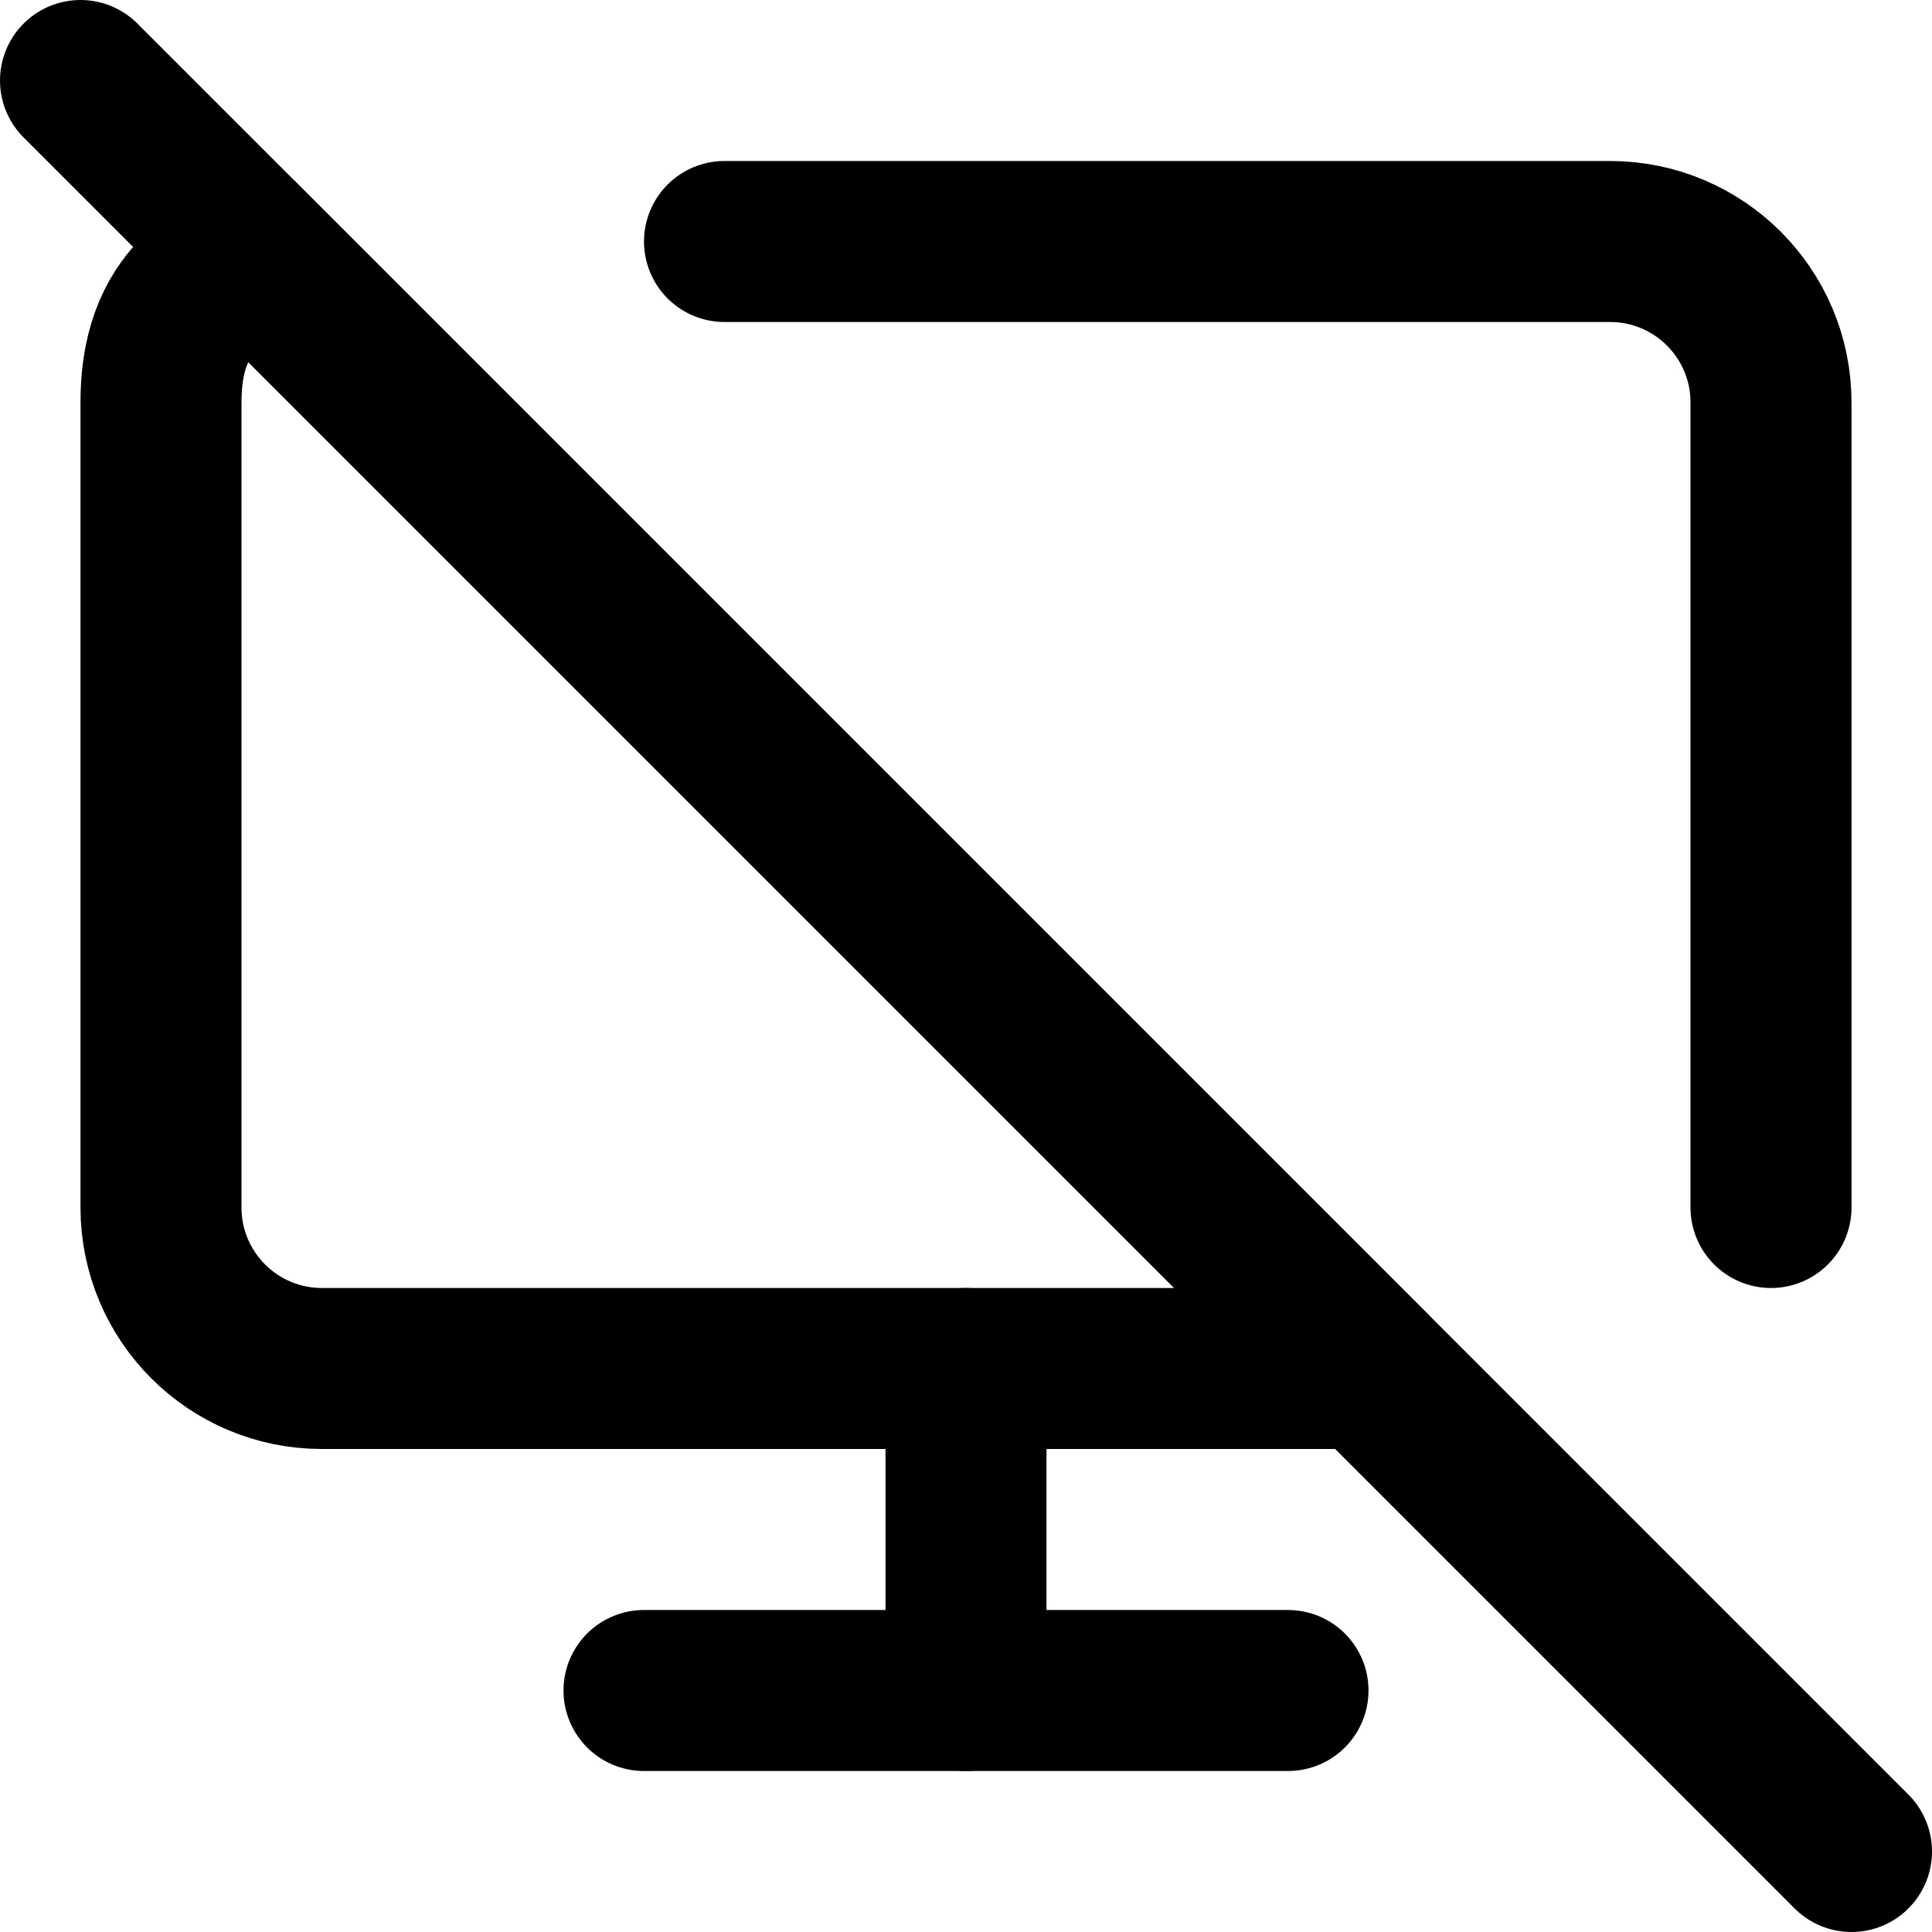
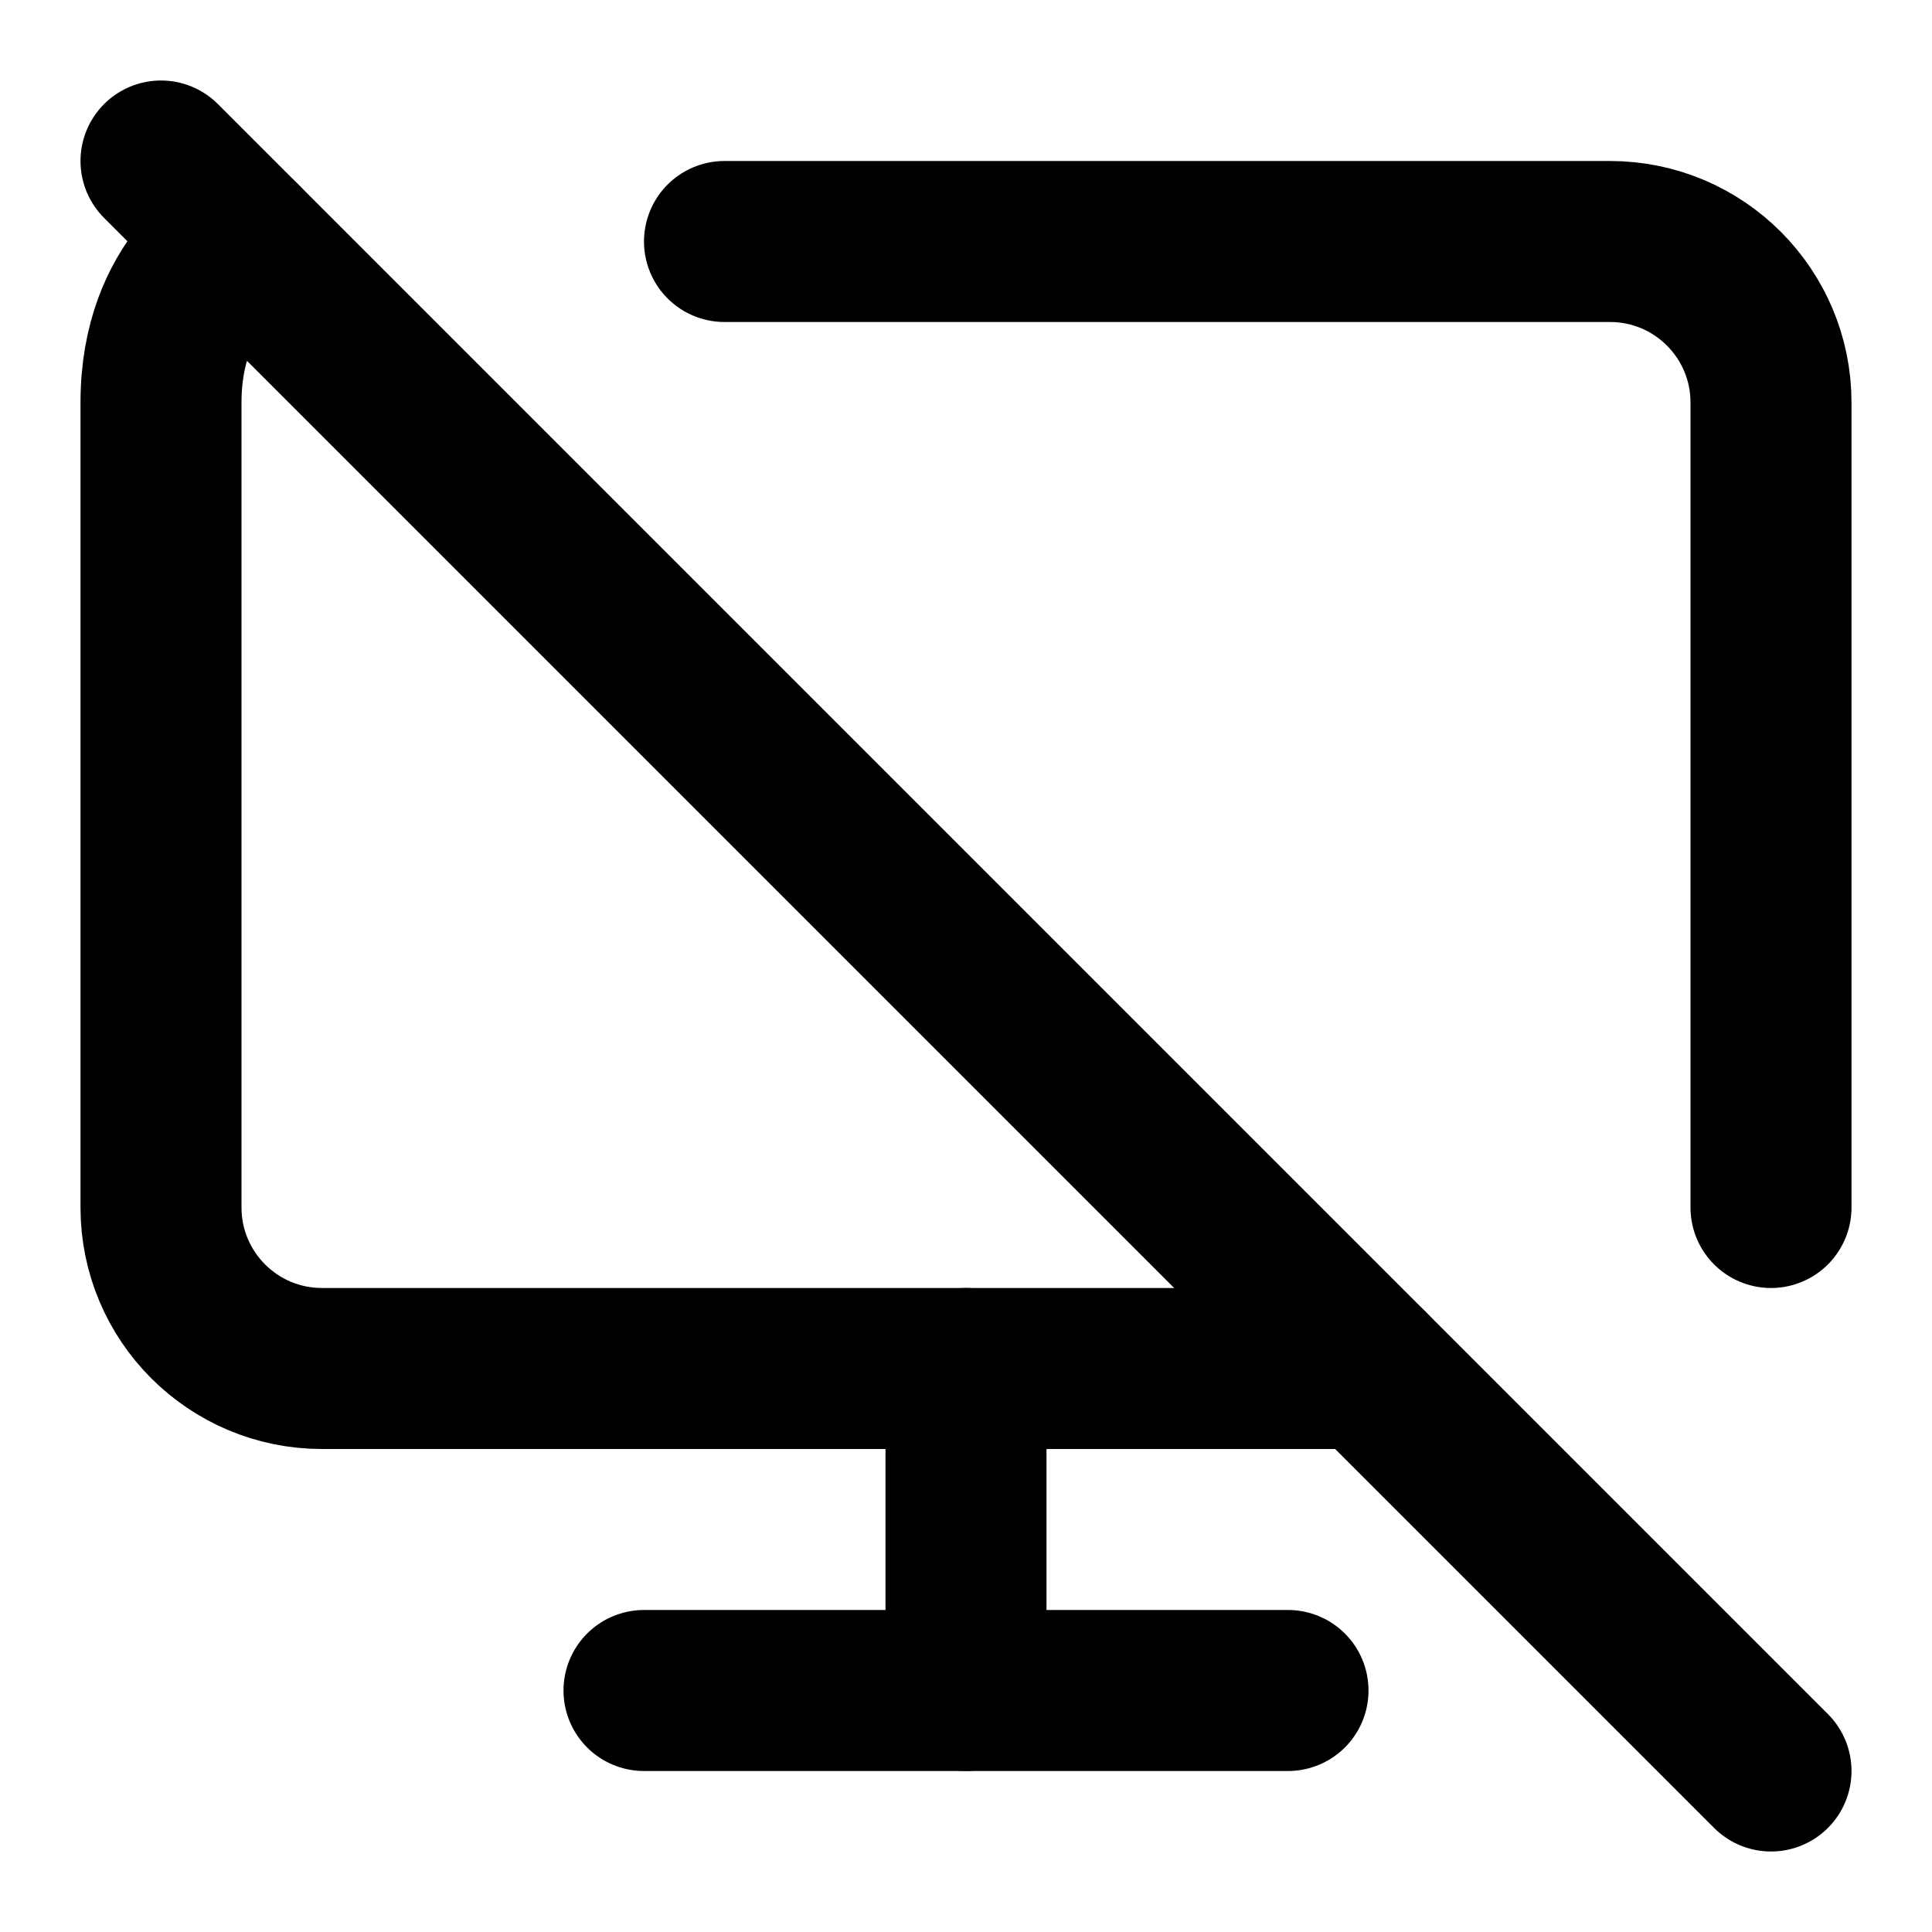
<svg xmlns="http://www.w3.org/2000/svg" width="24" height="24" viewBox="0 0 24 24" fill="none" stroke="currentColor" stroke-width="2" stroke-linecap="round" stroke-linejoin="round">
-   <path d="M2 15C2 16.105 2.895 17 4 17H17L3 3C3 3.5 2 3.5 2 5V15Z" />
-   <path d="M22 15V5C22 3.895 21.105 3 20 3H17H9" />
-   <path d="M8 21H16" />
-   <path d="M12 17V21" />
-   <path d="M1 1L23 23" />
+   <path d="M17 17H4a2 2 0 01-2-2V5c0-1.5 1-2 1-2" />
+   <path d="M22 15V5a2 2 0 00-2-2H9" />
+   <path d="M8 21h8" />
+   <path d="M12 17v4" />
+   <path d="M2 2l20 20" />
</svg>
